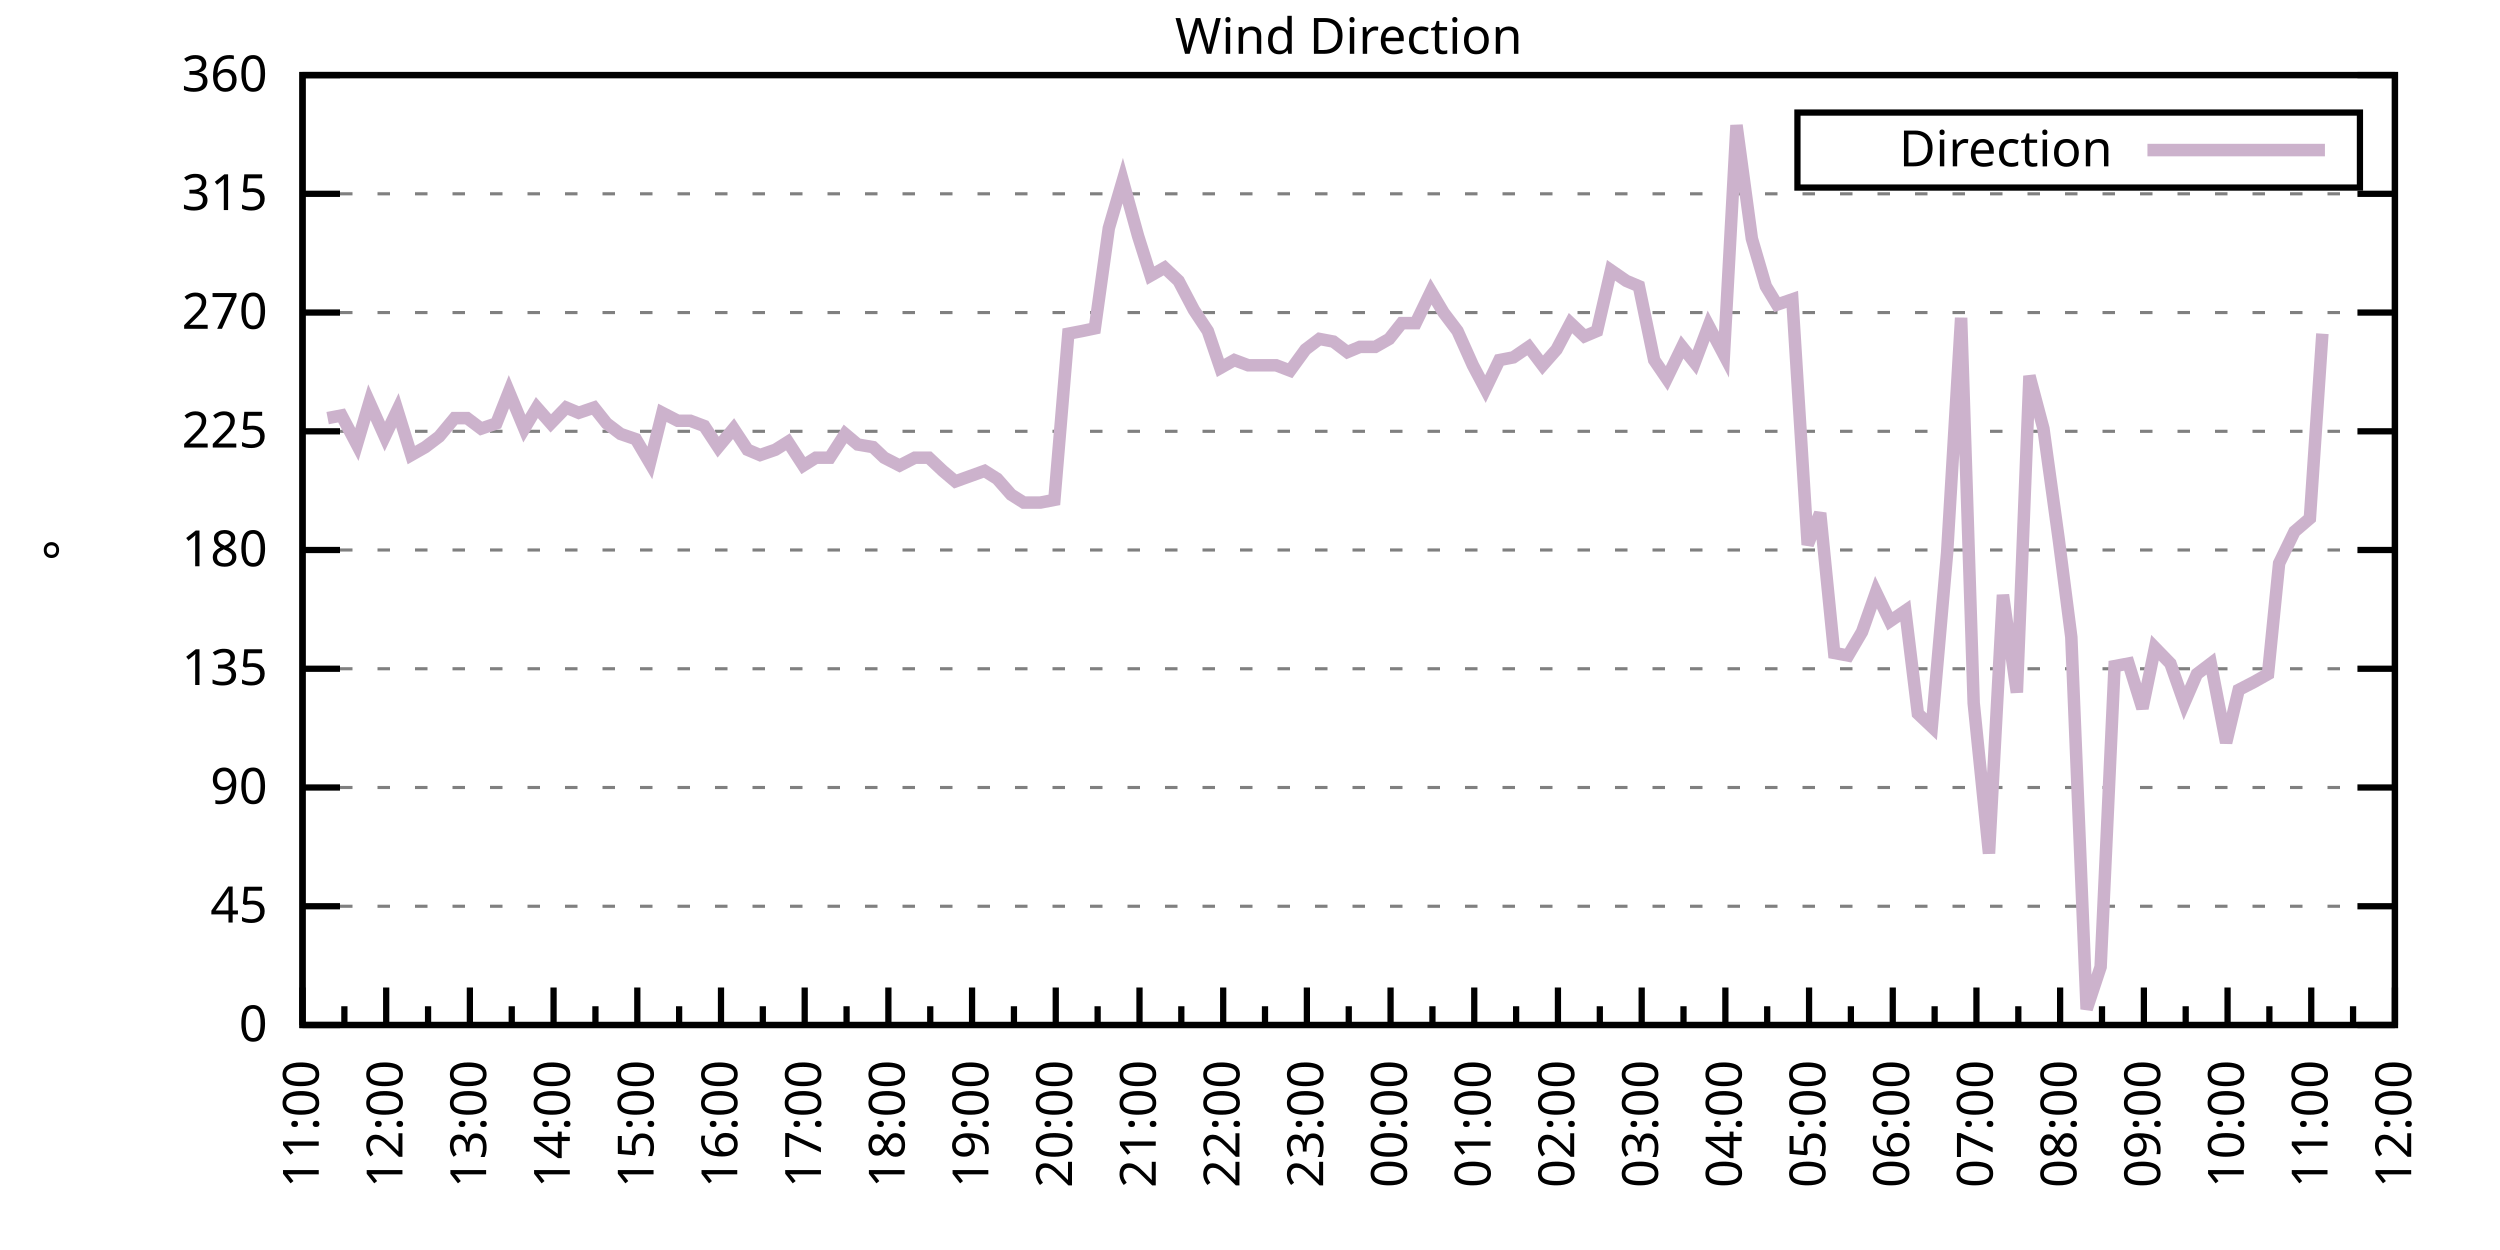
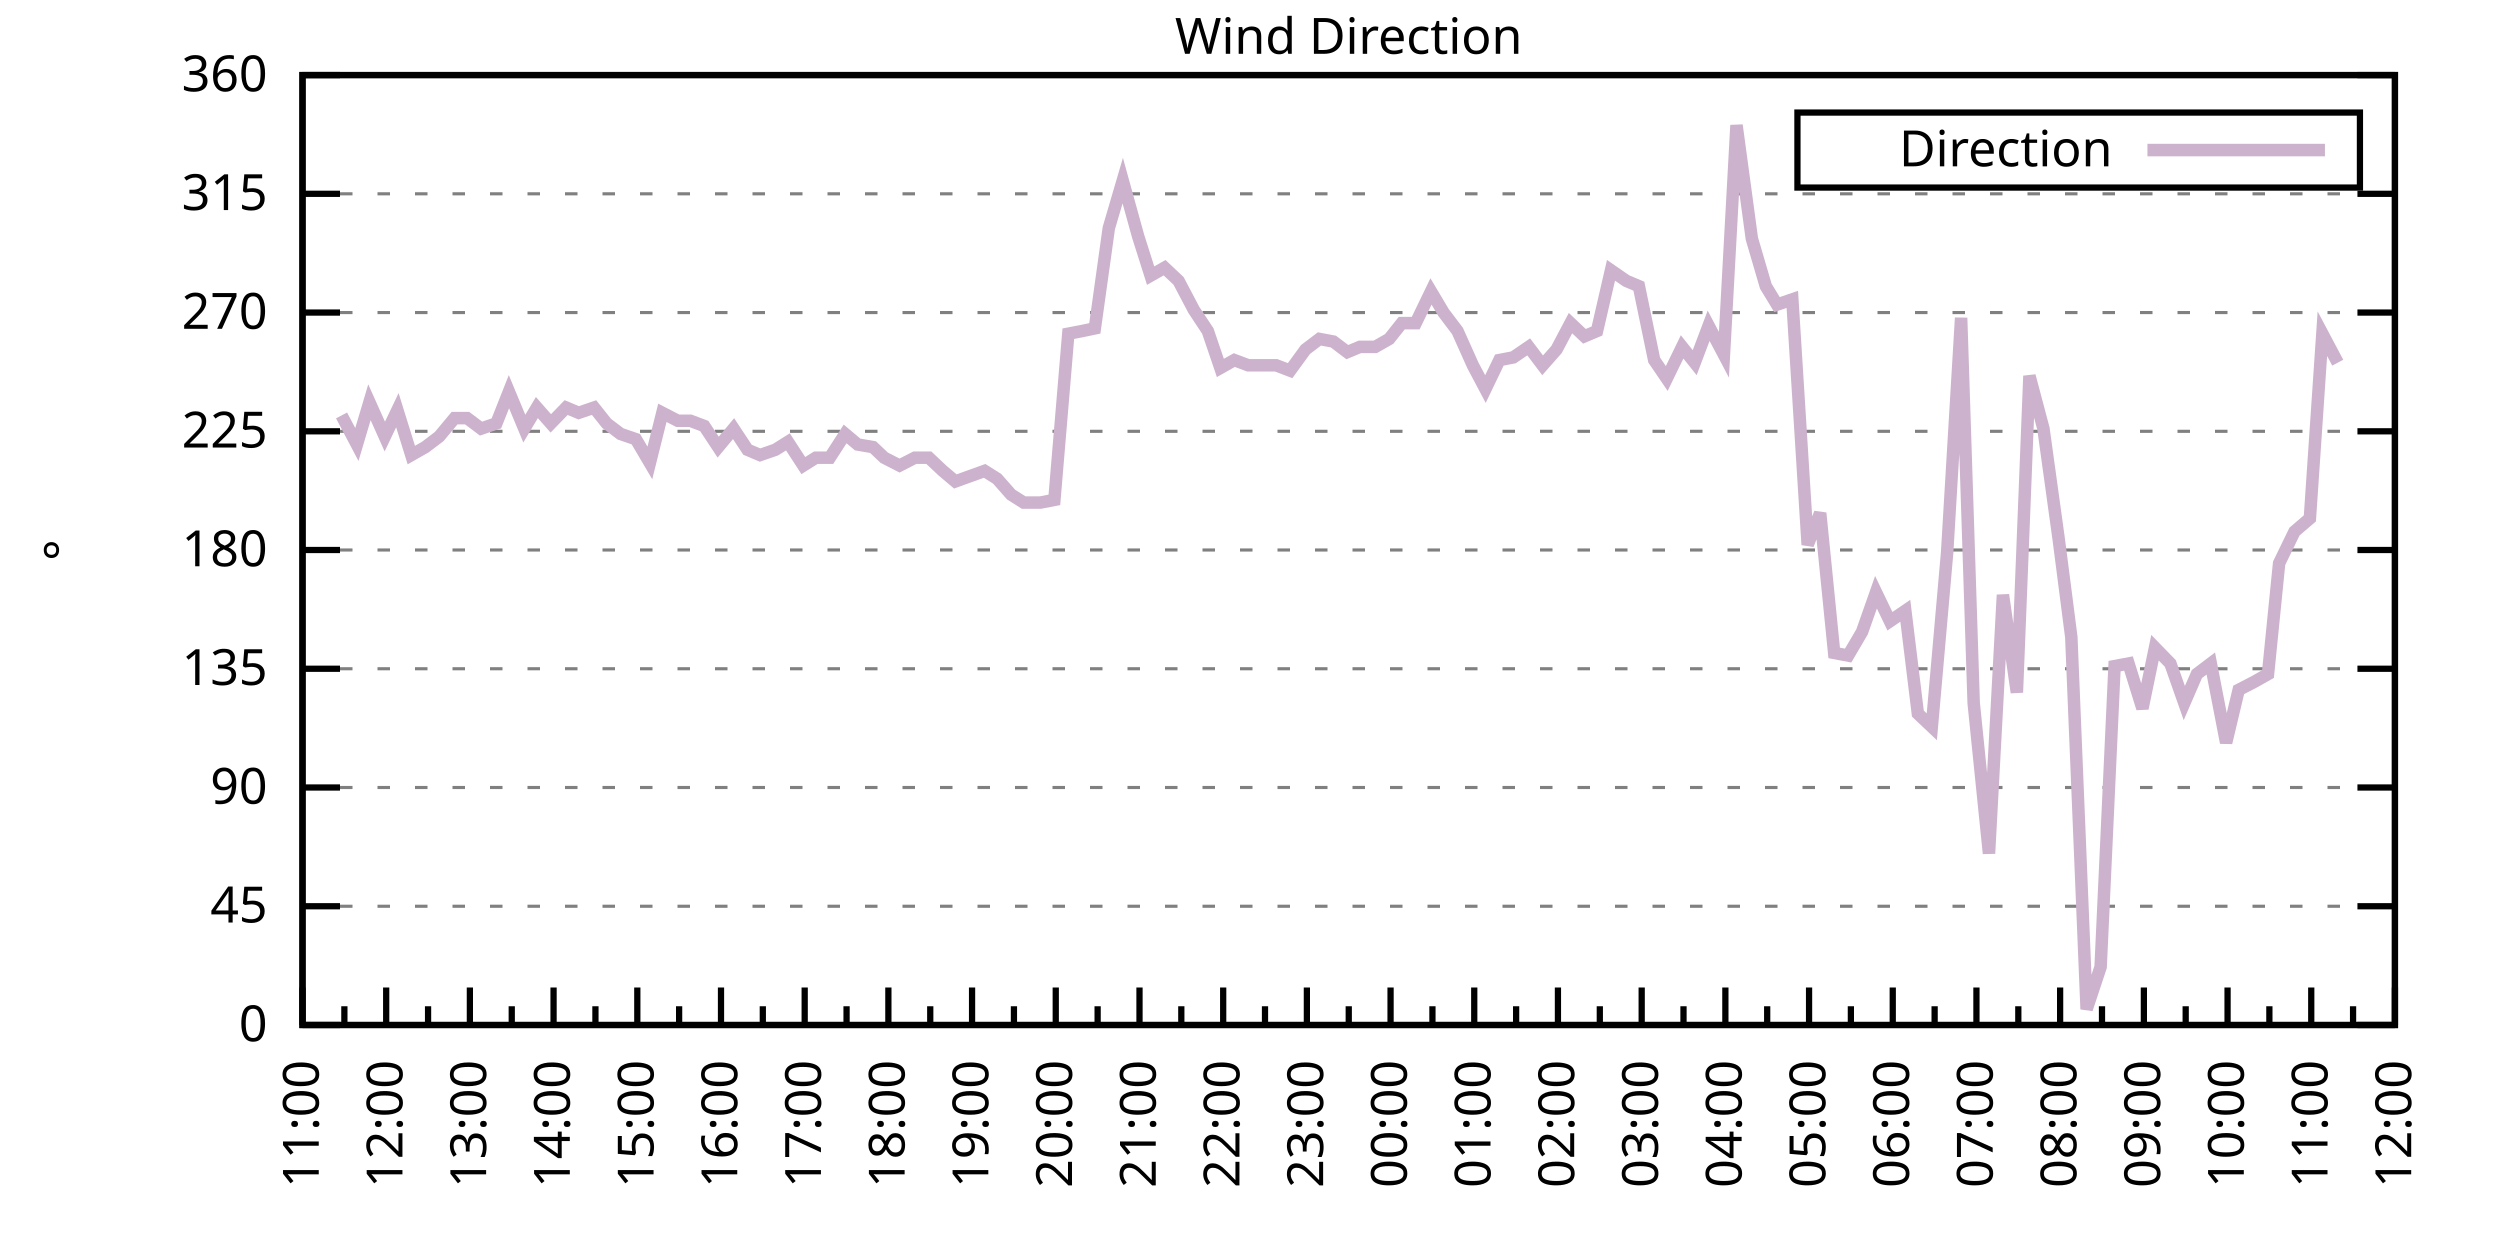
<svg xmlns="http://www.w3.org/2000/svg" xmlns:xlink="http://www.w3.org/1999/xlink" width="400" height="200" viewBox="0 0 400 200">
  <g id="gnuplot_canvas">
    <rect x="0" y="0" width="400" height="200" fill="none" />
    <defs>
      <circle id="gpDot" r="0.5" stroke-width="0.5" stroke="currentColor" />
      <path id="gpPt0" stroke-width="0.333" stroke="currentColor" d="M-1,0 h2 M0,-1 v2" />
      <path id="gpPt1" stroke-width="0.333" stroke="currentColor" d="M-1,-1 L1,1 M1,-1 L-1,1" />
      <path id="gpPt2" stroke-width="0.333" stroke="currentColor" d="M-1,0 L1,0 M0,-1 L0,1 M-1,-1 L1,1 M-1,1 L1,-1" />
      <rect id="gpPt3" stroke-width="0.333" stroke="currentColor" x="-1" y="-1" width="2" height="2" />
      <rect id="gpPt4" stroke-width="0.333" stroke="currentColor" fill="currentColor" x="-1" y="-1" width="2" height="2" />
      <circle id="gpPt5" stroke-width="0.333" stroke="currentColor" cx="0" cy="0" r="1" />
      <use xlink:href="#gpPt5" id="gpPt6" fill="currentColor" stroke="none" />
      <path id="gpPt7" stroke-width="0.333" stroke="currentColor" d="M0,-1.33 L-1.33,0.67 L1.33,0.67 z" />
      <use xlink:href="#gpPt7" id="gpPt8" fill="currentColor" stroke="none" />
      <use xlink:href="#gpPt7" id="gpPt9" stroke="currentColor" transform="rotate(180)" />
      <use xlink:href="#gpPt9" id="gpPt10" fill="currentColor" stroke="none" />
      <use xlink:href="#gpPt3" id="gpPt11" stroke="currentColor" transform="rotate(45)" />
      <use xlink:href="#gpPt11" id="gpPt12" fill="currentColor" stroke="none" />
      <path id="gpPt13" stroke-width="0.333" stroke="currentColor" d="M0,1.330 L1.265,0.411 L0.782,-1.067 L-0.782,-1.076 L-1.265,0.411 z" />
      <use xlink:href="#gpPt13" id="gpPt14" fill="currentColor" stroke="none" />
      <filter id="textbox" filterUnits="objectBoundingBox" x="0" y="0" height="1" width="1">
        <feFlood flood-color="white" flood-opacity="1" result="bgnd" />
        <feComposite in="SourceGraphic" in2="bgnd" operator="atop" />
      </filter>
      <filter id="greybox" filterUnits="objectBoundingBox" x="0" y="0" height="1" width="1">
        <feFlood flood-color="lightgrey" flood-opacity="1" result="grey" />
        <feComposite in="SourceGraphic" in2="grey" operator="atop" />
      </filter>
    </defs>
    <g fill="none" color="white" stroke="currentColor" stroke-width="1.00" stroke-linecap="butt" stroke-linejoin="miter">
</g>
    <g fill="none" color="black" stroke="currentColor" stroke-width="1.00" stroke-linecap="butt" stroke-linejoin="miter">
      <g stroke="none" shape-rendering="crispEdges">
        <polygon fill="rgb(255, 255, 255)" points="48.40,164.00 383.18,164.00 383.18,12.02 48.40,12.02 " />
      </g>
    </g>
    <g fill="none" color="black" stroke="currentColor" stroke-width="1.00" stroke-linecap="butt" stroke-linejoin="miter">
</g>
    <g fill="none" color="black" stroke="black" stroke-width="0.50" stroke-linecap="butt" stroke-linejoin="miter">
</g>
    <g fill="none" color="gray" stroke="currentColor" stroke-width="0.50" stroke-linecap="butt" stroke-linejoin="miter">
      <path stroke="gray" stroke-dasharray="2,4" class="gridline" d="M48.40,164.00 L383.19,164.00  " />
    </g>
    <g fill="none" color="gray" stroke="gray" stroke-width="1.00" stroke-linecap="butt" stroke-linejoin="miter">
</g>
    <g fill="none" color="black" stroke="currentColor" stroke-width="1.00" stroke-linecap="butt" stroke-linejoin="miter">
      <path stroke="black" d="M48.40,164.00 L54.40,164.00 M383.19,164.00 L377.19,164.00  " />
      <g transform="translate(42.80,166.60)" stroke="none" fill="black" font-family="Sans" font-size="8.00" text-anchor="end">
        <text>
          <tspan font-family="Sans"> 0</tspan>
        </text>
      </g>
    </g>
    <g fill="none" color="black" stroke="currentColor" stroke-width="1.00" stroke-linecap="butt" stroke-linejoin="miter">
</g>
    <g fill="none" color="black" stroke="black" stroke-width="0.50" stroke-linecap="butt" stroke-linejoin="miter">
</g>
    <g fill="none" color="gray" stroke="currentColor" stroke-width="0.50" stroke-linecap="butt" stroke-linejoin="miter">
      <path stroke="gray" stroke-dasharray="2,4" class="gridline" d="M48.40,145.00 L383.19,145.00  " />
    </g>
    <g fill="none" color="gray" stroke="gray" stroke-width="1.00" stroke-linecap="butt" stroke-linejoin="miter">
</g>
    <g fill="none" color="black" stroke="currentColor" stroke-width="1.00" stroke-linecap="butt" stroke-linejoin="miter">
      <path stroke="black" d="M48.40,145.00 L54.40,145.00 M383.19,145.00 L377.19,145.00  " />
      <g transform="translate(42.80,147.60)" stroke="none" fill="black" font-family="Sans" font-size="8.00" text-anchor="end">
        <text>
          <tspan font-family="Sans"> 45</tspan>
        </text>
      </g>
    </g>
    <g fill="none" color="black" stroke="currentColor" stroke-width="1.00" stroke-linecap="butt" stroke-linejoin="miter">
</g>
    <g fill="none" color="black" stroke="black" stroke-width="0.50" stroke-linecap="butt" stroke-linejoin="miter">
</g>
    <g fill="none" color="gray" stroke="currentColor" stroke-width="0.50" stroke-linecap="butt" stroke-linejoin="miter">
      <path stroke="gray" stroke-dasharray="2,4" class="gridline" d="M48.40,126.00 L383.19,126.00  " />
    </g>
    <g fill="none" color="gray" stroke="gray" stroke-width="1.00" stroke-linecap="butt" stroke-linejoin="miter">
</g>
    <g fill="none" color="black" stroke="currentColor" stroke-width="1.00" stroke-linecap="butt" stroke-linejoin="miter">
      <path stroke="black" d="M48.40,126.00 L54.40,126.00 M383.19,126.00 L377.19,126.00  " />
      <g transform="translate(42.80,128.60)" stroke="none" fill="black" font-family="Sans" font-size="8.00" text-anchor="end">
        <text>
          <tspan font-family="Sans"> 90</tspan>
        </text>
      </g>
    </g>
    <g fill="none" color="black" stroke="currentColor" stroke-width="1.00" stroke-linecap="butt" stroke-linejoin="miter">
</g>
    <g fill="none" color="black" stroke="black" stroke-width="0.50" stroke-linecap="butt" stroke-linejoin="miter">
</g>
    <g fill="none" color="gray" stroke="currentColor" stroke-width="0.50" stroke-linecap="butt" stroke-linejoin="miter">
      <path stroke="gray" stroke-dasharray="2,4" class="gridline" d="M48.40,107.00 L383.19,107.00  " />
    </g>
    <g fill="none" color="gray" stroke="gray" stroke-width="1.00" stroke-linecap="butt" stroke-linejoin="miter">
</g>
    <g fill="none" color="black" stroke="currentColor" stroke-width="1.00" stroke-linecap="butt" stroke-linejoin="miter">
      <path stroke="black" d="M48.40,107.00 L54.40,107.00 M383.19,107.00 L377.19,107.00  " />
      <g transform="translate(42.80,109.60)" stroke="none" fill="black" font-family="Sans" font-size="8.00" text-anchor="end">
        <text>
          <tspan font-family="Sans"> 135</tspan>
        </text>
      </g>
    </g>
    <g fill="none" color="black" stroke="currentColor" stroke-width="1.00" stroke-linecap="butt" stroke-linejoin="miter">
</g>
    <g fill="none" color="black" stroke="black" stroke-width="0.50" stroke-linecap="butt" stroke-linejoin="miter">
</g>
    <g fill="none" color="gray" stroke="currentColor" stroke-width="0.50" stroke-linecap="butt" stroke-linejoin="miter">
      <path stroke="gray" stroke-dasharray="2,4" class="gridline" d="M48.40,88.00 L383.19,88.00  " />
    </g>
    <g fill="none" color="gray" stroke="gray" stroke-width="1.00" stroke-linecap="butt" stroke-linejoin="miter">
</g>
    <g fill="none" color="black" stroke="currentColor" stroke-width="1.00" stroke-linecap="butt" stroke-linejoin="miter">
      <path stroke="black" d="M48.40,88.00 L54.40,88.00 M383.19,88.00 L377.19,88.00  " />
      <g transform="translate(42.80,90.60)" stroke="none" fill="black" font-family="Sans" font-size="8.00" text-anchor="end">
        <text>
          <tspan font-family="Sans"> 180</tspan>
        </text>
      </g>
    </g>
    <g fill="none" color="black" stroke="currentColor" stroke-width="1.00" stroke-linecap="butt" stroke-linejoin="miter">
</g>
    <g fill="none" color="black" stroke="black" stroke-width="0.50" stroke-linecap="butt" stroke-linejoin="miter">
</g>
    <g fill="none" color="gray" stroke="currentColor" stroke-width="0.50" stroke-linecap="butt" stroke-linejoin="miter">
      <path stroke="gray" stroke-dasharray="2,4" class="gridline" d="M48.40,69.01 L383.19,69.01  " />
    </g>
    <g fill="none" color="gray" stroke="gray" stroke-width="1.00" stroke-linecap="butt" stroke-linejoin="miter">
</g>
    <g fill="none" color="black" stroke="currentColor" stroke-width="1.00" stroke-linecap="butt" stroke-linejoin="miter">
      <path stroke="black" d="M48.40,69.01 L54.40,69.01 M383.19,69.01 L377.19,69.01  " />
      <g transform="translate(42.80,71.61)" stroke="none" fill="black" font-family="Sans" font-size="8.00" text-anchor="end">
        <text>
          <tspan font-family="Sans"> 225</tspan>
        </text>
      </g>
    </g>
    <g fill="none" color="black" stroke="currentColor" stroke-width="1.00" stroke-linecap="butt" stroke-linejoin="miter">
</g>
    <g fill="none" color="black" stroke="black" stroke-width="0.50" stroke-linecap="butt" stroke-linejoin="miter">
</g>
    <g fill="none" color="gray" stroke="currentColor" stroke-width="0.50" stroke-linecap="butt" stroke-linejoin="miter">
      <path stroke="gray" stroke-dasharray="2,4" class="gridline" d="M48.40,50.01 L383.19,50.01  " />
    </g>
    <g fill="none" color="gray" stroke="gray" stroke-width="1.00" stroke-linecap="butt" stroke-linejoin="miter">
</g>
    <g fill="none" color="black" stroke="currentColor" stroke-width="1.00" stroke-linecap="butt" stroke-linejoin="miter">
      <path stroke="black" d="M48.40,50.01 L54.40,50.01 M383.19,50.01 L377.19,50.01  " />
      <g transform="translate(42.80,52.61)" stroke="none" fill="black" font-family="Sans" font-size="8.00" text-anchor="end">
        <text>
          <tspan font-family="Sans"> 270</tspan>
        </text>
      </g>
    </g>
    <g fill="none" color="black" stroke="currentColor" stroke-width="1.00" stroke-linecap="butt" stroke-linejoin="miter">
</g>
    <g fill="none" color="black" stroke="black" stroke-width="0.50" stroke-linecap="butt" stroke-linejoin="miter">
</g>
    <g fill="none" color="gray" stroke="currentColor" stroke-width="0.50" stroke-linecap="butt" stroke-linejoin="miter">
      <path stroke="gray" stroke-dasharray="2,4" class="gridline" d="M48.40,31.01 L383.19,31.01  " />
    </g>
    <g fill="none" color="gray" stroke="gray" stroke-width="1.00" stroke-linecap="butt" stroke-linejoin="miter">
</g>
    <g fill="none" color="black" stroke="currentColor" stroke-width="1.00" stroke-linecap="butt" stroke-linejoin="miter">
      <path stroke="black" d="M48.40,31.01 L54.40,31.01 M383.19,31.01 L377.19,31.01  " />
      <g transform="translate(42.80,33.61)" stroke="none" fill="black" font-family="Sans" font-size="8.00" text-anchor="end">
        <text>
          <tspan font-family="Sans"> 315</tspan>
        </text>
      </g>
    </g>
    <g fill="none" color="black" stroke="currentColor" stroke-width="1.00" stroke-linecap="butt" stroke-linejoin="miter">
</g>
    <g fill="none" color="black" stroke="black" stroke-width="0.50" stroke-linecap="butt" stroke-linejoin="miter">
</g>
    <g fill="none" color="gray" stroke="currentColor" stroke-width="0.50" stroke-linecap="butt" stroke-linejoin="miter">
      <path stroke="gray" stroke-dasharray="2,4" class="gridline" d="M48.40,12.01 L383.19,12.01  " />
    </g>
    <g fill="none" color="gray" stroke="gray" stroke-width="1.00" stroke-linecap="butt" stroke-linejoin="miter">
</g>
    <g fill="none" color="black" stroke="currentColor" stroke-width="1.00" stroke-linecap="butt" stroke-linejoin="miter">
      <path stroke="black" d="M48.40,12.01 L54.40,12.01 M383.19,12.01 L377.19,12.01  " />
      <g transform="translate(42.80,14.61)" stroke="none" fill="black" font-family="Sans" font-size="8.00" text-anchor="end">
        <text>
          <tspan font-family="Sans"> 360</tspan>
        </text>
      </g>
    </g>
    <g fill="none" color="black" stroke="currentColor" stroke-width="1.00" stroke-linecap="butt" stroke-linejoin="miter">
      <path stroke="black" d="M48.40,164.00 L48.40,158.00  " />
      <g transform="translate(51.00,169.60) rotate(270)" stroke="none" fill="black" font-family="Sans" font-size="8.00" text-anchor="end">
        <text>
          <tspan font-family="Sans">11:00</tspan>
        </text>
      </g>
    </g>
    <g fill="none" color="black" stroke="currentColor" stroke-width="1.00" stroke-linecap="butt" stroke-linejoin="miter">
      <path stroke="black" d="M55.10,164.00 L55.10,161.00 M61.79,164.00 L61.79,158.00  " />
      <g transform="translate(64.39,169.60) rotate(270)" stroke="none" fill="black" font-family="Sans" font-size="8.00" text-anchor="end">
        <text>
          <tspan font-family="Sans">12:00</tspan>
        </text>
      </g>
    </g>
    <g fill="none" color="black" stroke="currentColor" stroke-width="1.00" stroke-linecap="butt" stroke-linejoin="miter">
      <path stroke="black" d="M68.49,164.00 L68.49,161.00 M75.18,164.00 L75.18,158.00  " />
      <g transform="translate(77.78,169.60) rotate(270)" stroke="none" fill="black" font-family="Sans" font-size="8.00" text-anchor="end">
        <text>
          <tspan font-family="Sans">13:00</tspan>
        </text>
      </g>
    </g>
    <g fill="none" color="black" stroke="currentColor" stroke-width="1.00" stroke-linecap="butt" stroke-linejoin="miter">
      <path stroke="black" d="M81.88,164.00 L81.88,161.00 M88.57,164.00 L88.57,158.00  " />
      <g transform="translate(91.17,169.60) rotate(270)" stroke="none" fill="black" font-family="Sans" font-size="8.00" text-anchor="end">
        <text>
          <tspan font-family="Sans">14:00</tspan>
        </text>
      </g>
    </g>
    <g fill="none" color="black" stroke="currentColor" stroke-width="1.00" stroke-linecap="butt" stroke-linejoin="miter">
      <path stroke="black" d="M95.27,164.00 L95.27,161.00 M101.97,164.00 L101.97,158.00  " />
      <g transform="translate(104.57,169.60) rotate(270)" stroke="none" fill="black" font-family="Sans" font-size="8.00" text-anchor="end">
        <text>
          <tspan font-family="Sans">15:00</tspan>
        </text>
      </g>
    </g>
    <g fill="none" color="black" stroke="currentColor" stroke-width="1.00" stroke-linecap="butt" stroke-linejoin="miter">
      <path stroke="black" d="M108.66,164.00 L108.66,161.00 M115.36,164.00 L115.36,158.00  " />
      <g transform="translate(117.96,169.60) rotate(270)" stroke="none" fill="black" font-family="Sans" font-size="8.00" text-anchor="end">
        <text>
          <tspan font-family="Sans">16:00</tspan>
        </text>
      </g>
    </g>
    <g fill="none" color="black" stroke="currentColor" stroke-width="1.00" stroke-linecap="butt" stroke-linejoin="miter">
      <path stroke="black" d="M122.05,164.00 L122.05,161.00 M128.75,164.00 L128.75,158.00  " />
      <g transform="translate(131.35,169.60) rotate(270)" stroke="none" fill="black" font-family="Sans" font-size="8.00" text-anchor="end">
        <text>
          <tspan font-family="Sans">17:00</tspan>
        </text>
      </g>
    </g>
    <g fill="none" color="black" stroke="currentColor" stroke-width="1.00" stroke-linecap="butt" stroke-linejoin="miter">
      <path stroke="black" d="M135.45,164.00 L135.45,161.00 M142.14,164.00 L142.14,158.00  " />
      <g transform="translate(144.74,169.60) rotate(270)" stroke="none" fill="black" font-family="Sans" font-size="8.00" text-anchor="end">
        <text>
          <tspan font-family="Sans">18:00</tspan>
        </text>
      </g>
    </g>
    <g fill="none" color="black" stroke="currentColor" stroke-width="1.00" stroke-linecap="butt" stroke-linejoin="miter">
      <path stroke="black" d="M148.84,164.00 L148.84,161.00 M155.53,164.00 L155.53,158.00  " />
      <g transform="translate(158.13,169.60) rotate(270)" stroke="none" fill="black" font-family="Sans" font-size="8.00" text-anchor="end">
        <text>
          <tspan font-family="Sans">19:00</tspan>
        </text>
      </g>
    </g>
    <g fill="none" color="black" stroke="currentColor" stroke-width="1.00" stroke-linecap="butt" stroke-linejoin="miter">
      <path stroke="black" d="M162.23,164.00 L162.23,161.00 M168.92,164.00 L168.92,158.00  " />
      <g transform="translate(171.52,169.60) rotate(270)" stroke="none" fill="black" font-family="Sans" font-size="8.00" text-anchor="end">
        <text>
          <tspan font-family="Sans">20:00</tspan>
        </text>
      </g>
    </g>
    <g fill="none" color="black" stroke="currentColor" stroke-width="1.00" stroke-linecap="butt" stroke-linejoin="miter">
      <path stroke="black" d="M175.62,164.00 L175.62,161.00 M182.32,164.00 L182.32,158.00  " />
      <g transform="translate(184.92,169.60) rotate(270)" stroke="none" fill="black" font-family="Sans" font-size="8.00" text-anchor="end">
        <text>
          <tspan font-family="Sans">21:00</tspan>
        </text>
      </g>
    </g>
    <g fill="none" color="black" stroke="currentColor" stroke-width="1.00" stroke-linecap="butt" stroke-linejoin="miter">
      <path stroke="black" d="M189.01,164.00 L189.01,161.00 M195.71,164.00 L195.71,158.00  " />
      <g transform="translate(198.31,169.60) rotate(270)" stroke="none" fill="black" font-family="Sans" font-size="8.00" text-anchor="end">
        <text>
          <tspan font-family="Sans">22:00</tspan>
        </text>
      </g>
    </g>
    <g fill="none" color="black" stroke="currentColor" stroke-width="1.00" stroke-linecap="butt" stroke-linejoin="miter">
      <path stroke="black" d="M202.40,164.00 L202.40,161.00 M209.10,164.00 L209.10,158.00  " />
      <g transform="translate(211.70,169.60) rotate(270)" stroke="none" fill="black" font-family="Sans" font-size="8.00" text-anchor="end">
        <text>
          <tspan font-family="Sans">23:00</tspan>
        </text>
      </g>
    </g>
    <g fill="none" color="black" stroke="currentColor" stroke-width="1.00" stroke-linecap="butt" stroke-linejoin="miter">
      <path stroke="black" d="M215.80,164.00 L215.80,161.00 M222.49,164.00 L222.49,158.00  " />
      <g transform="translate(225.09,169.60) rotate(270)" stroke="none" fill="black" font-family="Sans" font-size="8.00" text-anchor="end">
        <text>
          <tspan font-family="Sans">00:00</tspan>
        </text>
      </g>
    </g>
    <g fill="none" color="black" stroke="currentColor" stroke-width="1.00" stroke-linecap="butt" stroke-linejoin="miter">
      <path stroke="black" d="M229.19,164.00 L229.19,161.00 M235.88,164.00 L235.88,158.00  " />
      <g transform="translate(238.48,169.60) rotate(270)" stroke="none" fill="black" font-family="Sans" font-size="8.00" text-anchor="end">
        <text>
          <tspan font-family="Sans">01:00</tspan>
        </text>
      </g>
    </g>
    <g fill="none" color="black" stroke="currentColor" stroke-width="1.00" stroke-linecap="butt" stroke-linejoin="miter">
      <path stroke="black" d="M242.58,164.00 L242.58,161.00 M249.27,164.00 L249.27,158.00  " />
      <g transform="translate(251.87,169.60) rotate(270)" stroke="none" fill="black" font-family="Sans" font-size="8.00" text-anchor="end">
        <text>
          <tspan font-family="Sans">02:00</tspan>
        </text>
      </g>
    </g>
    <g fill="none" color="black" stroke="currentColor" stroke-width="1.00" stroke-linecap="butt" stroke-linejoin="miter">
      <path stroke="black" d="M255.97,164.00 L255.97,161.00 M262.67,164.00 L262.67,158.00  " />
      <g transform="translate(265.27,169.60) rotate(270)" stroke="none" fill="black" font-family="Sans" font-size="8.00" text-anchor="end">
        <text>
          <tspan font-family="Sans">03:00</tspan>
        </text>
      </g>
    </g>
    <g fill="none" color="black" stroke="currentColor" stroke-width="1.00" stroke-linecap="butt" stroke-linejoin="miter">
      <path stroke="black" d="M269.36,164.00 L269.36,161.00 M276.06,164.00 L276.06,158.00  " />
      <g transform="translate(278.66,169.60) rotate(270)" stroke="none" fill="black" font-family="Sans" font-size="8.00" text-anchor="end">
        <text>
          <tspan font-family="Sans">04:00</tspan>
        </text>
      </g>
    </g>
    <g fill="none" color="black" stroke="currentColor" stroke-width="1.00" stroke-linecap="butt" stroke-linejoin="miter">
      <path stroke="black" d="M282.75,164.00 L282.75,161.00 M289.45,164.00 L289.45,158.00  " />
      <g transform="translate(292.05,169.60) rotate(270)" stroke="none" fill="black" font-family="Sans" font-size="8.00" text-anchor="end">
        <text>
          <tspan font-family="Sans">05:00</tspan>
        </text>
      </g>
    </g>
    <g fill="none" color="black" stroke="currentColor" stroke-width="1.00" stroke-linecap="butt" stroke-linejoin="miter">
      <path stroke="black" d="M296.14,164.00 L296.14,161.00 M302.84,164.00 L302.84,158.00  " />
      <g transform="translate(305.44,169.60) rotate(270)" stroke="none" fill="black" font-family="Sans" font-size="8.00" text-anchor="end">
        <text>
          <tspan font-family="Sans">06:00</tspan>
        </text>
      </g>
    </g>
    <g fill="none" color="black" stroke="currentColor" stroke-width="1.00" stroke-linecap="butt" stroke-linejoin="miter">
      <path stroke="black" d="M309.54,164.00 L309.54,161.00 M316.23,164.00 L316.23,158.00  " />
      <g transform="translate(318.83,169.60) rotate(270)" stroke="none" fill="black" font-family="Sans" font-size="8.00" text-anchor="end">
        <text>
          <tspan font-family="Sans">07:00</tspan>
        </text>
      </g>
    </g>
    <g fill="none" color="black" stroke="currentColor" stroke-width="1.00" stroke-linecap="butt" stroke-linejoin="miter">
      <path stroke="black" d="M322.93,164.00 L322.93,161.00 M329.62,164.00 L329.62,158.00  " />
      <g transform="translate(332.22,169.60) rotate(270)" stroke="none" fill="black" font-family="Sans" font-size="8.00" text-anchor="end">
        <text>
          <tspan font-family="Sans">08:00</tspan>
        </text>
      </g>
    </g>
    <g fill="none" color="black" stroke="currentColor" stroke-width="1.00" stroke-linecap="butt" stroke-linejoin="miter">
      <path stroke="black" d="M336.32,164.00 L336.32,161.00 M343.02,164.00 L343.02,158.00  " />
      <g transform="translate(345.62,169.60) rotate(270)" stroke="none" fill="black" font-family="Sans" font-size="8.00" text-anchor="end">
        <text>
          <tspan font-family="Sans">09:00</tspan>
        </text>
      </g>
    </g>
    <g fill="none" color="black" stroke="currentColor" stroke-width="1.00" stroke-linecap="butt" stroke-linejoin="miter">
      <path stroke="black" d="M349.71,164.00 L349.71,161.00 M356.41,164.00 L356.41,158.00  " />
      <g transform="translate(359.01,169.60) rotate(270)" stroke="none" fill="black" font-family="Sans" font-size="8.00" text-anchor="end">
        <text>
          <tspan font-family="Sans">10:00</tspan>
        </text>
      </g>
    </g>
    <g fill="none" color="black" stroke="currentColor" stroke-width="1.00" stroke-linecap="butt" stroke-linejoin="miter">
      <path stroke="black" d="M363.10,164.00 L363.10,161.00 M369.80,164.00 L369.80,158.00  " />
      <g transform="translate(372.40,169.60) rotate(270)" stroke="none" fill="black" font-family="Sans" font-size="8.00" text-anchor="end">
        <text>
          <tspan font-family="Sans">11:00</tspan>
        </text>
      </g>
    </g>
    <g fill="none" color="black" stroke="currentColor" stroke-width="1.00" stroke-linecap="butt" stroke-linejoin="miter">
      <path stroke="black" d="M376.49,164.00 L376.49,161.00 M383.19,164.00 L383.19,158.00  " />
      <g transform="translate(385.79,169.60) rotate(270)" stroke="none" fill="black" font-family="Sans" font-size="8.00" text-anchor="end">
        <text>
          <tspan font-family="Sans">12:00</tspan>
        </text>
      </g>
    </g>
    <g fill="none" color="black" stroke="currentColor" stroke-width="1.00" stroke-linecap="butt" stroke-linejoin="miter">
</g>
    <g fill="none" color="black" stroke="currentColor" stroke-width="1.00" stroke-linecap="butt" stroke-linejoin="miter">
      <path stroke="black" d="M48.40,12.01 L48.40,164.00 L383.19,164.00 L383.19,12.01 L48.40,12.01 Z  " />
    </g>
    <g fill="none" color="black" stroke="currentColor" stroke-width="1.00" stroke-linecap="butt" stroke-linejoin="miter">
      <g transform="translate(12.80,88.01) rotate(270)" stroke="none" fill="black" font-family="Sans" font-size="8.00" text-anchor="middle">
        <text>
          <tspan font-family="Sans">°</tspan>
        </text>
      </g>
    </g>
    <g fill="none" color="black" stroke="currentColor" stroke-width="1.00" stroke-linecap="butt" stroke-linejoin="miter">
</g>
    <g fill="none" color="black" stroke="currentColor" stroke-width="1.00" stroke-linecap="butt" stroke-linejoin="miter">
      <path stroke="black" d="M287.59,30.01 L287.59,18.01 L377.59,18.01 L377.59,30.01 L287.59,30.01 Z  " />
    </g>
    <g id="Wind_direction_plot_1">
      <g fill="none" color="white" stroke="black" stroke-width="2.00" stroke-linecap="butt" stroke-linejoin="miter">
</g>
      <g fill="none" color="black" stroke="currentColor" stroke-width="2.00" stroke-linecap="butt" stroke-linejoin="miter">
        <g transform="translate(337.99,26.61)" stroke="none" fill="black" font-family="Sans" font-size="8.00" text-anchor="end">
          <text>
            <tspan font-family="Sans">Direction</tspan>
          </text>
        </g>
      </g>
      <g fill="none" color="black" stroke="currentColor" stroke-width="2.00" stroke-linecap="butt" stroke-linejoin="miter">
-         <path stroke="rgb(204, 178, 204)" d="M343.59,24.01 L371.99,24.01 M52.42,66.90 L54.65,66.47 L57.10,71.12 L59.11,64.36 L61.57,69.85 L63.58,65.63   L65.81,72.81 L68.04,71.54 L70.27,69.85 L72.73,66.90 L74.74,66.90 L76.97,68.58 L79.42,67.74 L81.43,62.67   L83.89,68.58 L85.90,65.21 L88.13,67.74 L90.58,65.21 L92.59,66.05 L95.05,65.21 L97.06,67.74 L99.29,69.43   L101.74,70.27 L103.98,74.07 L105.98,66.05 L108.44,67.32 L110.45,67.32 L112.68,68.16 L114.91,71.54 L117.37,68.58   L119.60,71.96 L121.61,72.81 L124.06,71.96 L126.07,70.70 L128.53,74.49 L130.54,73.23 L132.77,73.23 L135.22,69.43   L137.23,71.12 L139.69,71.54 L141.47,73.23 L143.93,74.49 L146.38,73.23 L148.61,73.23 L150.85,75.34 L152.85,77.03   L157.54,75.34 L159.55,76.61 L161.78,79.14 L163.79,80.41 L166.47,80.41 L168.70,79.98 L170.93,53.39 L173.17,52.96   L175.17,52.54 L177.41,36.50 L179.64,28.90 L182.09,37.76 L184.10,44.10 L186.33,42.83 L188.57,44.94 L191.02,49.59   L193.25,52.96 L195.26,58.87 L197.49,57.61 L199.73,58.45 L202.18,58.45 L204.19,58.45 L206.42,59.30 L208.88,55.92   L211.11,54.23 L213.34,54.65 L215.57,56.34 L217.58,55.50 L220.04,55.50 L222.27,54.23 L224.28,51.70 L226.51,51.70   L228.96,46.63 L230.97,50.01 L233.20,52.96 L235.66,58.45 L237.67,62.25 L239.90,57.61 L242.13,57.18 L244.59,55.50   L246.82,58.45 L249.05,55.92 L251.28,51.70 L253.51,53.81 L255.52,52.96 L257.76,43.25 L260.21,44.94 L262.22,45.79   L264.67,57.61 L266.68,60.56 L269.14,55.50 L271.15,58.03 L273.38,52.12 L275.83,56.76 L277.84,20.03 L280.30,38.19   L282.53,45.79 L284.32,48.74 L286.77,47.90 L289.23,87.16 L291.23,82.09 L293.47,104.47 L295.70,104.89 L297.93,101.09   L300.16,94.76 L302.39,99.40 L304.85,97.72 L306.86,114.18 L309.09,116.29 L311.54,88.43 L313.78,50.85 L315.79,112.49   L318.24,136.56 L320.47,95.18 L322.70,110.80 L324.71,60.14 L326.95,68.58 L329.40,86.32 L331.41,101.94 L333.86,161.47   L336.10,154.71 L338.33,106.58 L340.56,106.16 L342.79,113.34 L344.80,103.63 L347.26,106.16 L349.49,112.49 L351.50,107.85   L353.73,106.16 L356.18,118.83 L358.19,110.38 L360.65,109.11 L362.88,107.85 L364.66,90.12 L367.12,85.05 L369.58,82.94   L371.58,53.39  " />
+         <path stroke="rgb(204, 178, 204)" d="M343.59,24.01 L371.99,24.01 M54.65,66.47 L57.10,71.12 L59.11,64.36 L61.57,69.85 L63.58,65.63 L65.81,72.81   L68.04,71.54 L70.27,69.85 L72.73,66.90 L74.74,66.90 L76.97,68.58 L79.42,67.74 L81.43,62.67 L83.89,68.58   L85.90,65.21 L88.13,67.74 L90.58,65.21 L92.59,66.05 L95.05,65.21 L97.06,67.74 L99.29,69.43 L101.74,70.27   L103.98,74.07 L105.98,66.05 L108.44,67.32 L110.45,67.32 L112.68,68.16 L114.91,71.54 L117.37,68.58 L119.60,71.96   L121.61,72.81 L124.06,71.96 L126.07,70.70 L128.53,74.49 L130.54,73.23 L132.77,73.23 L135.22,69.43 L137.23,71.12   L139.69,71.54 L141.47,73.23 L143.93,74.49 L146.38,73.23 L148.61,73.23 L150.85,75.34 L152.85,77.03 L157.54,75.34   L159.55,76.61 L161.78,79.14 L163.79,80.41 L166.47,80.41 L168.70,79.98 L170.93,53.39 L173.17,52.96 L175.17,52.54   L177.41,36.50 L179.64,28.90 L182.09,37.76 L184.10,44.10 L186.33,42.83 L188.57,44.94 L191.02,49.59 L193.25,52.96   L195.26,58.87 L197.49,57.61 L199.73,58.45 L202.18,58.45 L204.19,58.45 L206.42,59.30 L208.88,55.92 L211.11,54.23   L213.34,54.65 L215.57,56.34 L217.58,55.50 L220.04,55.50 L222.27,54.23 L224.28,51.70 L226.51,51.70 L228.96,46.63   L230.97,50.01 L233.20,52.96 L235.66,58.45 L237.67,62.25 L239.90,57.61 L242.13,57.18 L244.59,55.50 L246.82,58.45   L249.05,55.92 L251.28,51.70 L253.51,53.81 L255.52,52.96 L257.76,43.25 L260.21,44.94 L262.22,45.79 L264.67,57.61   L266.68,60.56 L269.14,55.50 L271.15,58.03 L273.38,52.12 L275.83,56.76 L277.84,20.03 L280.30,38.19 L282.53,45.79   L284.32,48.74 L286.77,47.90 L289.23,87.16 L291.23,82.09 L293.47,104.47 L295.70,104.89 L297.93,101.09 L300.16,94.76   L302.39,99.40 L304.85,97.72 L306.86,114.18 L309.09,116.29 L311.54,88.43 L313.78,50.85 L315.79,112.49 L318.24,136.56   L320.47,95.18 L322.70,110.80 L324.71,60.14 L326.95,68.58 L329.40,86.32 L331.41,101.94 L333.86,161.47 L336.10,154.71   L338.33,106.58 L340.56,106.16 L342.79,113.34 L344.80,103.63 L347.26,106.16 L349.49,112.49 L351.50,107.85 L353.73,106.16   L356.18,118.83 L358.19,110.38 L360.65,109.11 L362.88,107.85 L364.66,90.12 L367.12,85.05 L369.58,82.94 L371.58,53.39   L374.04,58.03  " />
      </g>
    </g>
    <g fill="none" color="black" stroke="currentColor" stroke-width="2.00" stroke-linecap="butt" stroke-linejoin="miter">
</g>
    <g fill="none" color="black" stroke="black" stroke-width="1.00" stroke-linecap="butt" stroke-linejoin="miter">
</g>
    <g fill="none" color="black" stroke="currentColor" stroke-width="1.00" stroke-linecap="butt" stroke-linejoin="miter">
      <path stroke="black" d="M48.40,12.01 L48.40,164.00 L383.19,164.00 L383.19,12.01 L48.40,12.01 Z  " />
    </g>
    <g fill="none" color="black" stroke="currentColor" stroke-width="1.00" stroke-linecap="butt" stroke-linejoin="miter">
      <g transform="translate(215.79,8.61)" stroke="none" fill="black" font-family="Sans" font-size="8.00" text-anchor="middle">
        <text>
          <tspan font-family="Sans">Wind Direction</tspan>
        </text>
      </g>
    </g>
    <g fill="none" color="black" stroke="currentColor" stroke-width="1.00" stroke-linecap="butt" stroke-linejoin="miter">
</g>
  </g>
</svg>
